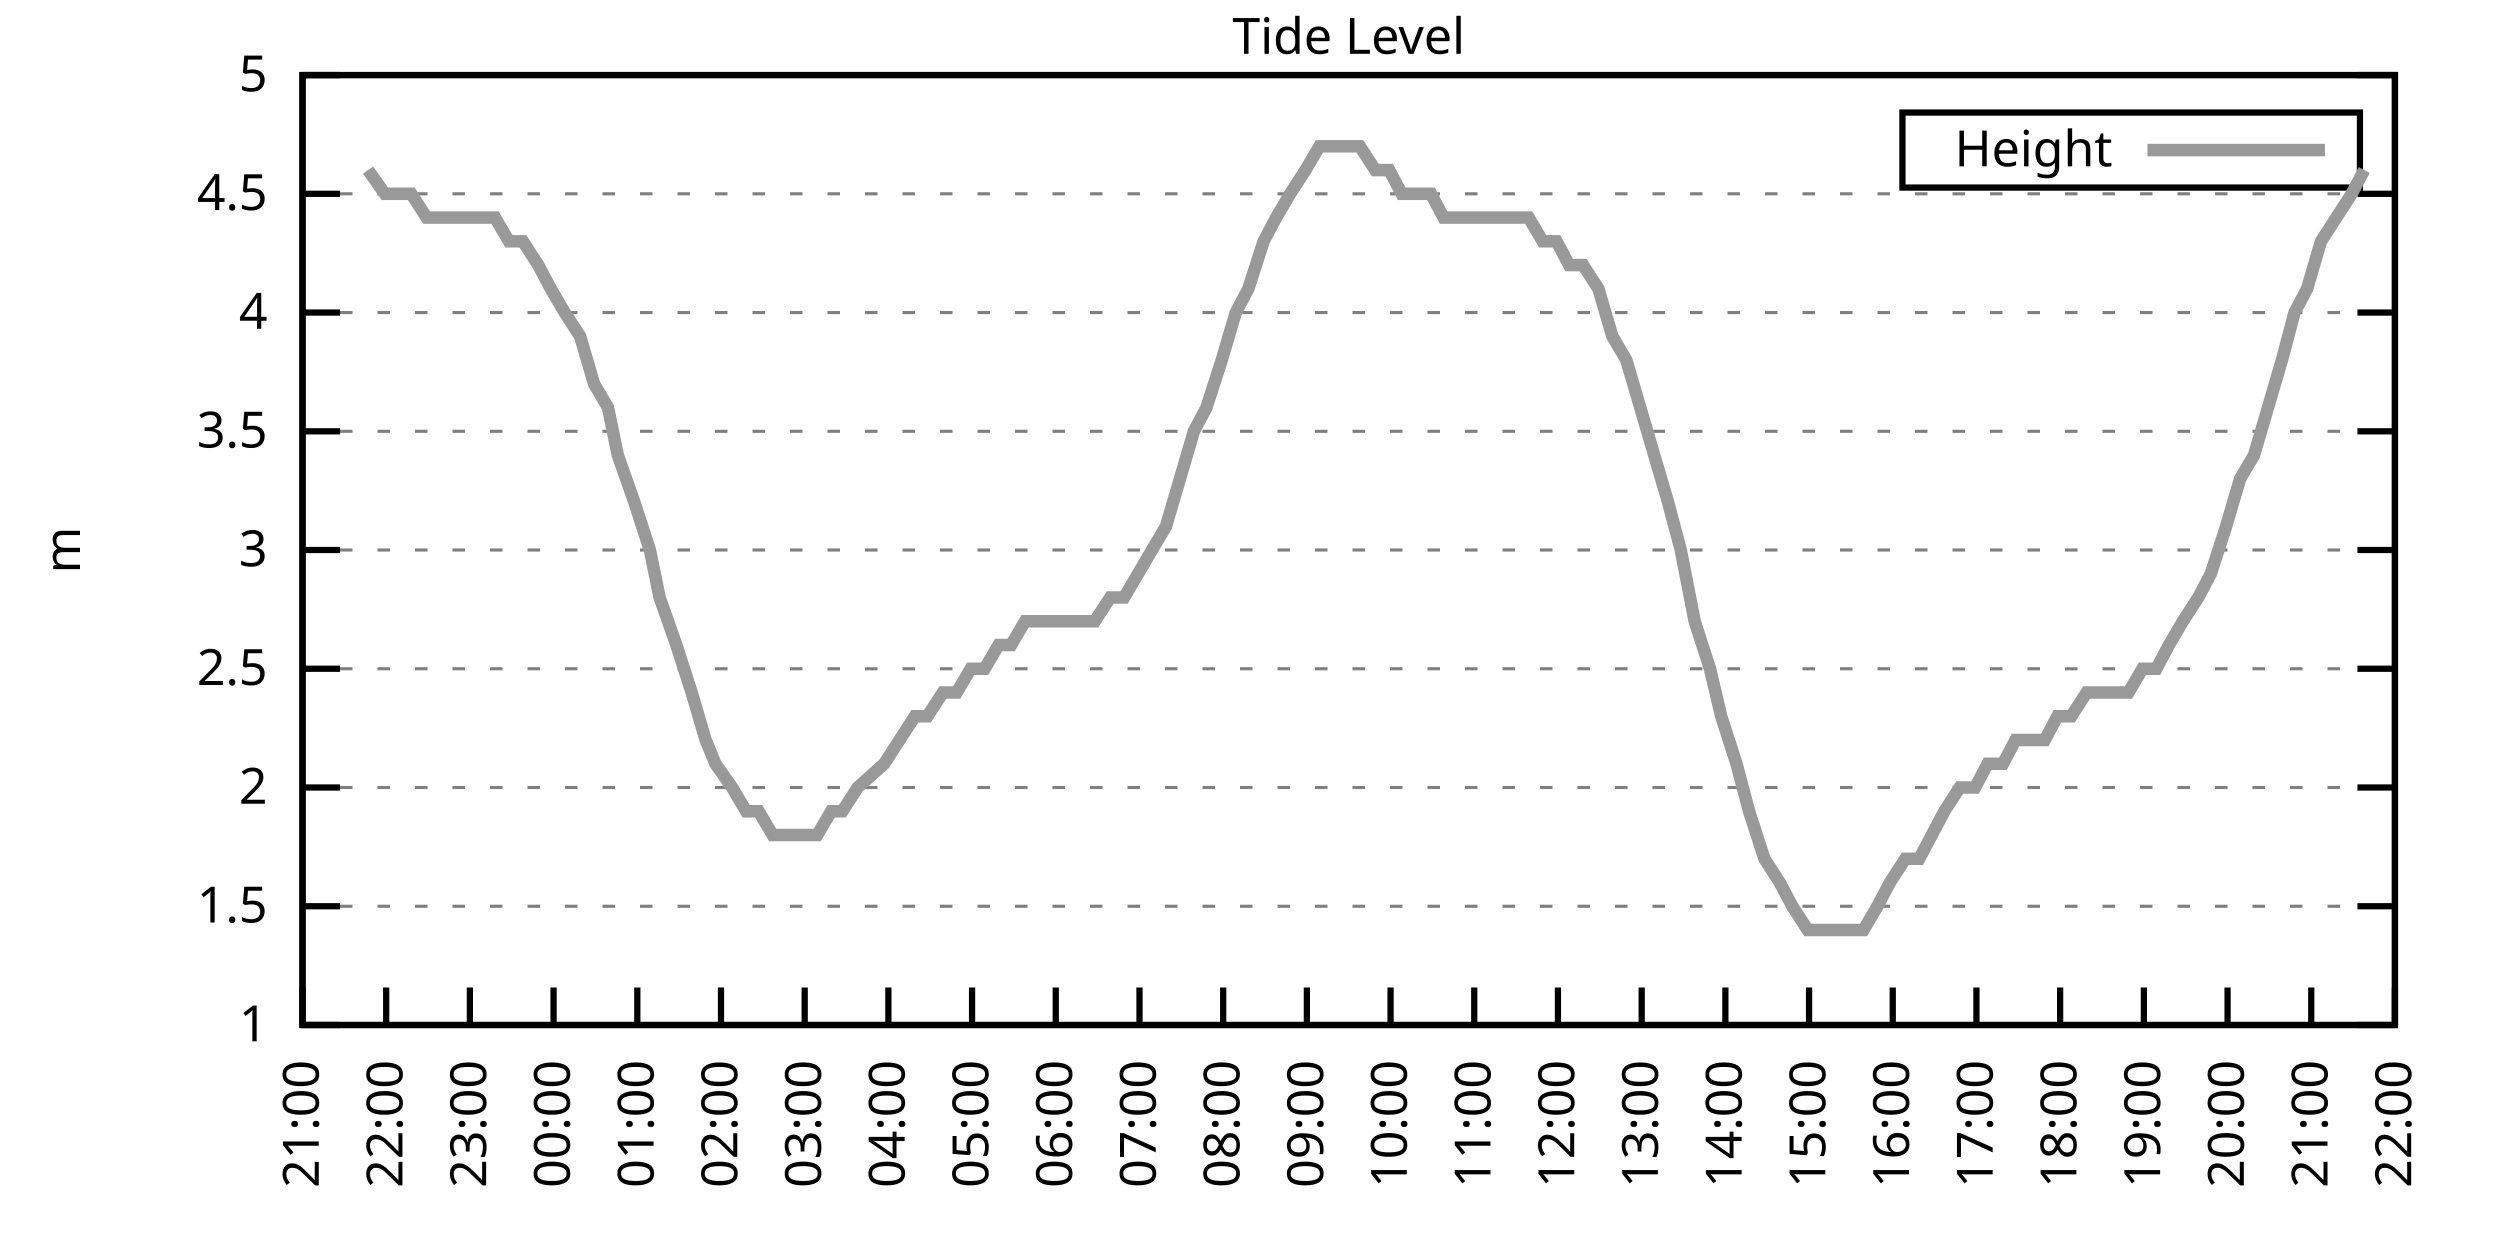
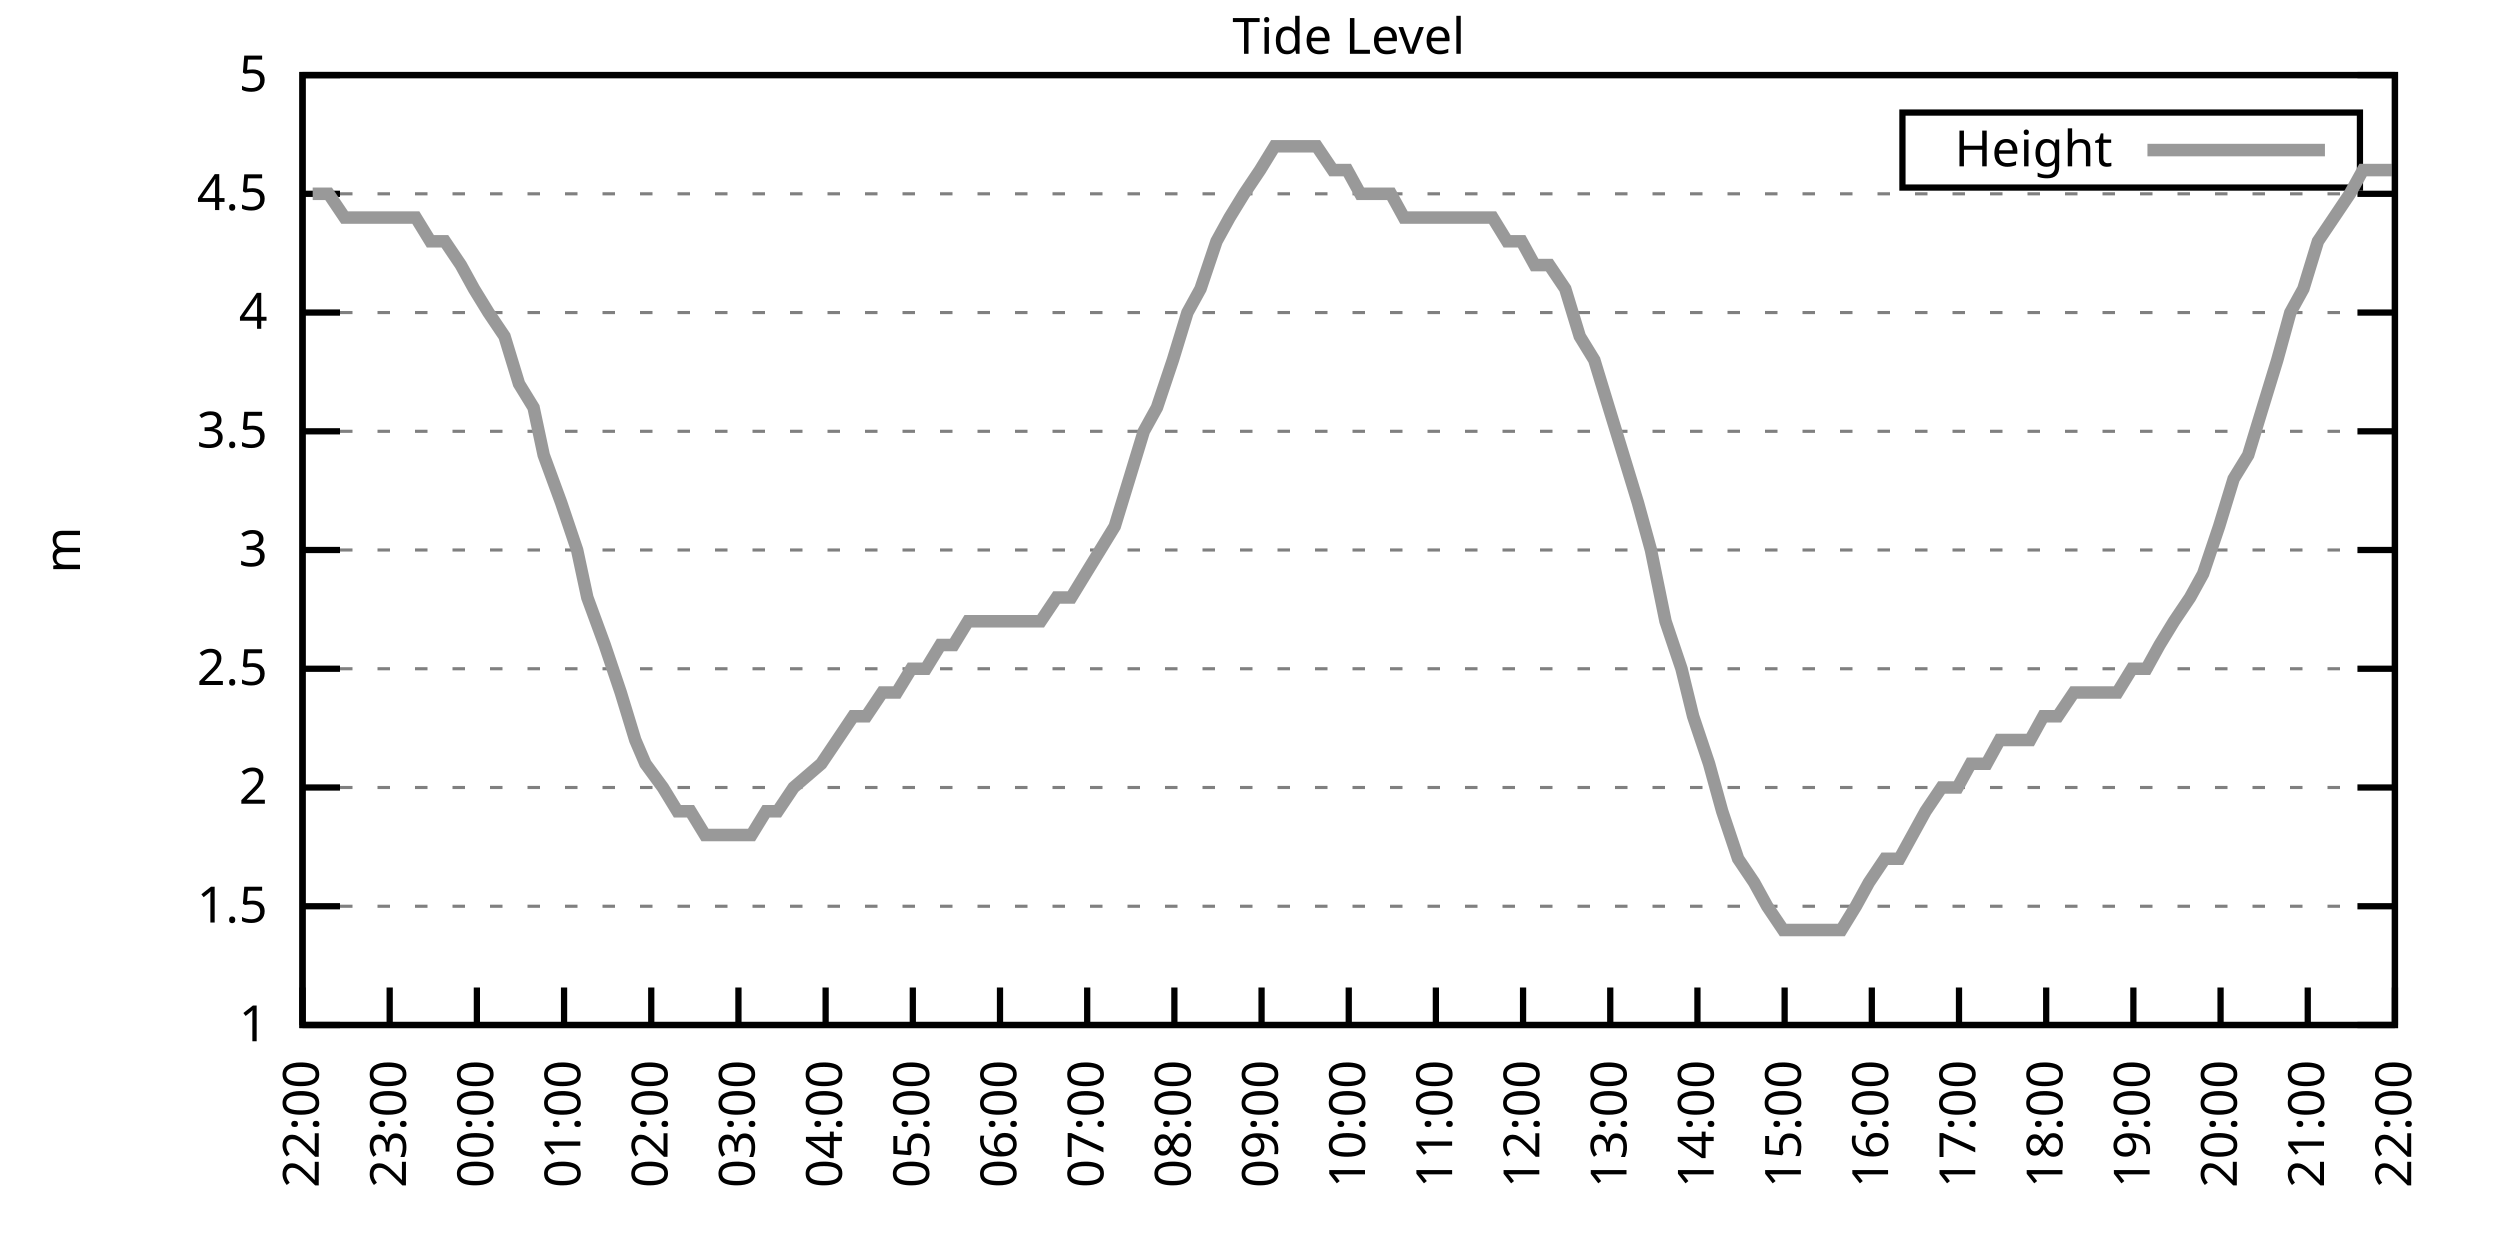
<svg xmlns="http://www.w3.org/2000/svg" xmlns:xlink="http://www.w3.org/1999/xlink" width="400" height="200" viewBox="0 0 400 200">
  <g id="gnuplot_canvas">
    <rect x="0" y="0" width="400" height="200" fill="none" />
    <defs>
      <circle id="gpDot" r="0.5" stroke-width="0.5" stroke="currentColor" />
      <path id="gpPt0" stroke-width="0.333" stroke="currentColor" d="M-1,0 h2 M0,-1 v2" />
      <path id="gpPt1" stroke-width="0.333" stroke="currentColor" d="M-1,-1 L1,1 M1,-1 L-1,1" />
      <path id="gpPt2" stroke-width="0.333" stroke="currentColor" d="M-1,0 L1,0 M0,-1 L0,1 M-1,-1 L1,1 M-1,1 L1,-1" />
      <rect id="gpPt3" stroke-width="0.333" stroke="currentColor" x="-1" y="-1" width="2" height="2" />
      <rect id="gpPt4" stroke-width="0.333" stroke="currentColor" fill="currentColor" x="-1" y="-1" width="2" height="2" />
      <circle id="gpPt5" stroke-width="0.333" stroke="currentColor" cx="0" cy="0" r="1" />
      <use xlink:href="#gpPt5" id="gpPt6" fill="currentColor" stroke="none" />
      <path id="gpPt7" stroke-width="0.333" stroke="currentColor" d="M0,-1.33 L-1.33,0.67 L1.33,0.67 z" />
      <use xlink:href="#gpPt7" id="gpPt8" fill="currentColor" stroke="none" />
      <use xlink:href="#gpPt7" id="gpPt9" stroke="currentColor" transform="rotate(180)" />
      <use xlink:href="#gpPt9" id="gpPt10" fill="currentColor" stroke="none" />
      <use xlink:href="#gpPt3" id="gpPt11" stroke="currentColor" transform="rotate(45)" />
      <use xlink:href="#gpPt11" id="gpPt12" fill="currentColor" stroke="none" />
      <path id="gpPt13" stroke-width="0.333" stroke="currentColor" d="M0,1.330 L1.265,0.411 L0.782,-1.067 L-0.782,-1.076 L-1.265,0.411 z" />
      <use xlink:href="#gpPt13" id="gpPt14" fill="currentColor" stroke="none" />
      <filter id="textbox" filterUnits="objectBoundingBox" x="0" y="0" height="1" width="1">
        <feFlood flood-color="white" flood-opacity="1" result="bgnd" />
        <feComposite in="SourceGraphic" in2="bgnd" operator="atop" />
      </filter>
      <filter id="greybox" filterUnits="objectBoundingBox" x="0" y="0" height="1" width="1">
        <feFlood flood-color="lightgrey" flood-opacity="1" result="grey" />
        <feComposite in="SourceGraphic" in2="grey" operator="atop" />
      </filter>
    </defs>
    <g fill="none" color="white" stroke="currentColor" stroke-width="1.00" stroke-linecap="butt" stroke-linejoin="miter">
</g>
    <g fill="none" color="black" stroke="currentColor" stroke-width="1.00" stroke-linecap="butt" stroke-linejoin="miter">
      <g stroke="none" shape-rendering="crispEdges">
        <polygon fill="rgb(255, 255, 255)" points="48.40,164.00 383.18,164.00 383.18,12.02 48.40,12.02 " />
      </g>
    </g>
    <g fill="none" color="black" stroke="currentColor" stroke-width="1.00" stroke-linecap="butt" stroke-linejoin="miter">
</g>
    <g fill="none" color="black" stroke="black" stroke-width="0.50" stroke-linecap="butt" stroke-linejoin="miter">
</g>
    <g fill="none" color="gray" stroke="currentColor" stroke-width="0.50" stroke-linecap="butt" stroke-linejoin="miter">
      <path stroke="gray" stroke-dasharray="2,4" class="gridline" d="M48.40,164.00 L383.19,164.00  " />
    </g>
    <g fill="none" color="gray" stroke="gray" stroke-width="1.00" stroke-linecap="butt" stroke-linejoin="miter">
</g>
    <g fill="none" color="black" stroke="currentColor" stroke-width="1.00" stroke-linecap="butt" stroke-linejoin="miter">
      <path stroke="black" d="M48.40,164.00 L54.40,164.00 M383.19,164.00 L377.19,164.00  " />
      <g transform="translate(42.80,166.60)" stroke="none" fill="black" font-family="Sans" font-size="8.00" text-anchor="end">
        <text>
          <tspan font-family="Sans"> 1</tspan>
        </text>
      </g>
    </g>
    <g fill="none" color="black" stroke="currentColor" stroke-width="1.00" stroke-linecap="butt" stroke-linejoin="miter">
</g>
    <g fill="none" color="black" stroke="black" stroke-width="0.50" stroke-linecap="butt" stroke-linejoin="miter">
</g>
    <g fill="none" color="gray" stroke="currentColor" stroke-width="0.50" stroke-linecap="butt" stroke-linejoin="miter">
      <path stroke="gray" stroke-dasharray="2,4" class="gridline" d="M48.40,145.00 L383.19,145.00  " />
    </g>
    <g fill="none" color="gray" stroke="gray" stroke-width="1.00" stroke-linecap="butt" stroke-linejoin="miter">
</g>
    <g fill="none" color="black" stroke="currentColor" stroke-width="1.00" stroke-linecap="butt" stroke-linejoin="miter">
      <path stroke="black" d="M48.40,145.00 L54.40,145.00 M383.19,145.00 L377.19,145.00  " />
      <g transform="translate(42.80,147.60)" stroke="none" fill="black" font-family="Sans" font-size="8.00" text-anchor="end">
        <text>
          <tspan font-family="Sans"> 1.5</tspan>
        </text>
      </g>
    </g>
    <g fill="none" color="black" stroke="currentColor" stroke-width="1.00" stroke-linecap="butt" stroke-linejoin="miter">
</g>
    <g fill="none" color="black" stroke="black" stroke-width="0.50" stroke-linecap="butt" stroke-linejoin="miter">
</g>
    <g fill="none" color="gray" stroke="currentColor" stroke-width="0.50" stroke-linecap="butt" stroke-linejoin="miter">
      <path stroke="gray" stroke-dasharray="2,4" class="gridline" d="M48.40,126.00 L383.19,126.00  " />
    </g>
    <g fill="none" color="gray" stroke="gray" stroke-width="1.00" stroke-linecap="butt" stroke-linejoin="miter">
</g>
    <g fill="none" color="black" stroke="currentColor" stroke-width="1.00" stroke-linecap="butt" stroke-linejoin="miter">
      <path stroke="black" d="M48.40,126.00 L54.40,126.00 M383.19,126.00 L377.19,126.00  " />
      <g transform="translate(42.80,128.60)" stroke="none" fill="black" font-family="Sans" font-size="8.00" text-anchor="end">
        <text>
          <tspan font-family="Sans"> 2</tspan>
        </text>
      </g>
    </g>
    <g fill="none" color="black" stroke="currentColor" stroke-width="1.00" stroke-linecap="butt" stroke-linejoin="miter">
</g>
    <g fill="none" color="black" stroke="black" stroke-width="0.50" stroke-linecap="butt" stroke-linejoin="miter">
</g>
    <g fill="none" color="gray" stroke="currentColor" stroke-width="0.50" stroke-linecap="butt" stroke-linejoin="miter">
      <path stroke="gray" stroke-dasharray="2,4" class="gridline" d="M48.40,107.00 L383.19,107.00  " />
    </g>
    <g fill="none" color="gray" stroke="gray" stroke-width="1.00" stroke-linecap="butt" stroke-linejoin="miter">
</g>
    <g fill="none" color="black" stroke="currentColor" stroke-width="1.00" stroke-linecap="butt" stroke-linejoin="miter">
      <path stroke="black" d="M48.40,107.00 L54.40,107.00 M383.19,107.00 L377.19,107.00  " />
      <g transform="translate(42.80,109.60)" stroke="none" fill="black" font-family="Sans" font-size="8.00" text-anchor="end">
        <text>
          <tspan font-family="Sans"> 2.5</tspan>
        </text>
      </g>
    </g>
    <g fill="none" color="black" stroke="currentColor" stroke-width="1.00" stroke-linecap="butt" stroke-linejoin="miter">
</g>
    <g fill="none" color="black" stroke="black" stroke-width="0.50" stroke-linecap="butt" stroke-linejoin="miter">
</g>
    <g fill="none" color="gray" stroke="currentColor" stroke-width="0.50" stroke-linecap="butt" stroke-linejoin="miter">
      <path stroke="gray" stroke-dasharray="2,4" class="gridline" d="M48.40,88.00 L383.19,88.00  " />
    </g>
    <g fill="none" color="gray" stroke="gray" stroke-width="1.00" stroke-linecap="butt" stroke-linejoin="miter">
</g>
    <g fill="none" color="black" stroke="currentColor" stroke-width="1.00" stroke-linecap="butt" stroke-linejoin="miter">
      <path stroke="black" d="M48.40,88.00 L54.40,88.00 M383.19,88.00 L377.19,88.00  " />
      <g transform="translate(42.80,90.60)" stroke="none" fill="black" font-family="Sans" font-size="8.00" text-anchor="end">
        <text>
          <tspan font-family="Sans"> 3</tspan>
        </text>
      </g>
    </g>
    <g fill="none" color="black" stroke="currentColor" stroke-width="1.00" stroke-linecap="butt" stroke-linejoin="miter">
</g>
    <g fill="none" color="black" stroke="black" stroke-width="0.50" stroke-linecap="butt" stroke-linejoin="miter">
</g>
    <g fill="none" color="gray" stroke="currentColor" stroke-width="0.50" stroke-linecap="butt" stroke-linejoin="miter">
      <path stroke="gray" stroke-dasharray="2,4" class="gridline" d="M48.40,69.01 L383.19,69.01  " />
    </g>
    <g fill="none" color="gray" stroke="gray" stroke-width="1.00" stroke-linecap="butt" stroke-linejoin="miter">
</g>
    <g fill="none" color="black" stroke="currentColor" stroke-width="1.00" stroke-linecap="butt" stroke-linejoin="miter">
      <path stroke="black" d="M48.40,69.01 L54.40,69.01 M383.19,69.01 L377.19,69.01  " />
      <g transform="translate(42.80,71.61)" stroke="none" fill="black" font-family="Sans" font-size="8.00" text-anchor="end">
        <text>
          <tspan font-family="Sans"> 3.5</tspan>
        </text>
      </g>
    </g>
    <g fill="none" color="black" stroke="currentColor" stroke-width="1.00" stroke-linecap="butt" stroke-linejoin="miter">
</g>
    <g fill="none" color="black" stroke="black" stroke-width="0.50" stroke-linecap="butt" stroke-linejoin="miter">
</g>
    <g fill="none" color="gray" stroke="currentColor" stroke-width="0.50" stroke-linecap="butt" stroke-linejoin="miter">
      <path stroke="gray" stroke-dasharray="2,4" class="gridline" d="M48.40,50.01 L383.19,50.01  " />
    </g>
    <g fill="none" color="gray" stroke="gray" stroke-width="1.00" stroke-linecap="butt" stroke-linejoin="miter">
</g>
    <g fill="none" color="black" stroke="currentColor" stroke-width="1.00" stroke-linecap="butt" stroke-linejoin="miter">
      <path stroke="black" d="M48.40,50.01 L54.40,50.01 M383.19,50.01 L377.19,50.01  " />
      <g transform="translate(42.80,52.61)" stroke="none" fill="black" font-family="Sans" font-size="8.00" text-anchor="end">
        <text>
          <tspan font-family="Sans"> 4</tspan>
        </text>
      </g>
    </g>
    <g fill="none" color="black" stroke="currentColor" stroke-width="1.00" stroke-linecap="butt" stroke-linejoin="miter">
</g>
    <g fill="none" color="black" stroke="black" stroke-width="0.50" stroke-linecap="butt" stroke-linejoin="miter">
</g>
    <g fill="none" color="gray" stroke="currentColor" stroke-width="0.50" stroke-linecap="butt" stroke-linejoin="miter">
      <path stroke="gray" stroke-dasharray="2,4" class="gridline" d="M48.40,31.01 L383.19,31.01  " />
    </g>
    <g fill="none" color="gray" stroke="gray" stroke-width="1.00" stroke-linecap="butt" stroke-linejoin="miter">
</g>
    <g fill="none" color="black" stroke="currentColor" stroke-width="1.00" stroke-linecap="butt" stroke-linejoin="miter">
      <path stroke="black" d="M48.40,31.01 L54.40,31.01 M383.19,31.01 L377.19,31.01  " />
      <g transform="translate(42.80,33.61)" stroke="none" fill="black" font-family="Sans" font-size="8.00" text-anchor="end">
        <text>
          <tspan font-family="Sans"> 4.5</tspan>
        </text>
      </g>
    </g>
    <g fill="none" color="black" stroke="currentColor" stroke-width="1.00" stroke-linecap="butt" stroke-linejoin="miter">
</g>
    <g fill="none" color="black" stroke="black" stroke-width="0.50" stroke-linecap="butt" stroke-linejoin="miter">
</g>
    <g fill="none" color="gray" stroke="currentColor" stroke-width="0.50" stroke-linecap="butt" stroke-linejoin="miter">
      <path stroke="gray" stroke-dasharray="2,4" class="gridline" d="M48.40,12.01 L383.19,12.01  " />
    </g>
    <g fill="none" color="gray" stroke="gray" stroke-width="1.00" stroke-linecap="butt" stroke-linejoin="miter">
</g>
    <g fill="none" color="black" stroke="currentColor" stroke-width="1.00" stroke-linecap="butt" stroke-linejoin="miter">
      <path stroke="black" d="M48.40,12.01 L54.40,12.01 M383.19,12.01 L377.19,12.01  " />
      <g transform="translate(42.80,14.61)" stroke="none" fill="black" font-family="Sans" font-size="8.00" text-anchor="end">
        <text>
          <tspan font-family="Sans"> 5</tspan>
        </text>
      </g>
    </g>
    <g fill="none" color="black" stroke="currentColor" stroke-width="1.00" stroke-linecap="butt" stroke-linejoin="miter">
      <path stroke="black" d="M48.40,164.00 L48.40,158.00  " />
      <g transform="translate(51.00,169.60) rotate(270.00)" stroke="none" fill="black" font-family="Sans" font-size="8.00" text-anchor="end">
        <text>
-           <tspan font-family="Sans">21:00</tspan>
-         </text>
-       </g>
-     </g>
-     <g fill="none" color="black" stroke="currentColor" stroke-width="1.00" stroke-linecap="butt" stroke-linejoin="miter">
-       <path stroke="black" d="M61.79,164.00 L61.79,158.00  " />
-       <g transform="translate(64.39,169.60) rotate(270.00)" stroke="none" fill="black" font-family="Sans" font-size="8.00" text-anchor="end">
-         <text>
          <tspan font-family="Sans">22:00</tspan>
        </text>
      </g>
    </g>
    <g fill="none" color="black" stroke="currentColor" stroke-width="1.00" stroke-linecap="butt" stroke-linejoin="miter">
-       <path stroke="black" d="M75.18,164.00 L75.18,158.00  " />
-       <g transform="translate(77.78,169.60) rotate(270.00)" stroke="none" fill="black" font-family="Sans" font-size="8.00" text-anchor="end">
+       <path stroke="black" d="M62.35,164.00 L62.35,158.00  " />
+       <g transform="translate(64.95,169.60) rotate(270.00)" stroke="none" fill="black" font-family="Sans" font-size="8.00" text-anchor="end">
        <text>
          <tspan font-family="Sans">23:00</tspan>
        </text>
      </g>
    </g>
    <g fill="none" color="black" stroke="currentColor" stroke-width="1.00" stroke-linecap="butt" stroke-linejoin="miter">
-       <path stroke="black" d="M88.57,164.00 L88.57,158.00  " />
-       <g transform="translate(91.17,169.60) rotate(270.00)" stroke="none" fill="black" font-family="Sans" font-size="8.00" text-anchor="end">
+       <path stroke="black" d="M76.30,164.00 L76.30,158.00  " />
+       <g transform="translate(78.90,169.60) rotate(270.00)" stroke="none" fill="black" font-family="Sans" font-size="8.00" text-anchor="end">
        <text>
          <tspan font-family="Sans">00:00</tspan>
        </text>
      </g>
    </g>
    <g fill="none" color="black" stroke="currentColor" stroke-width="1.00" stroke-linecap="butt" stroke-linejoin="miter">
-       <path stroke="black" d="M101.97,164.00 L101.97,158.00  " />
-       <g transform="translate(104.57,169.60) rotate(270.00)" stroke="none" fill="black" font-family="Sans" font-size="8.00" text-anchor="end">
+       <path stroke="black" d="M90.25,164.00 L90.25,158.00  " />
+       <g transform="translate(92.85,169.60) rotate(270.00)" stroke="none" fill="black" font-family="Sans" font-size="8.00" text-anchor="end">
        <text>
          <tspan font-family="Sans">01:00</tspan>
        </text>
      </g>
    </g>
    <g fill="none" color="black" stroke="currentColor" stroke-width="1.00" stroke-linecap="butt" stroke-linejoin="miter">
-       <path stroke="black" d="M115.36,164.00 L115.36,158.00  " />
-       <g transform="translate(117.96,169.60) rotate(270.00)" stroke="none" fill="black" font-family="Sans" font-size="8.00" text-anchor="end">
+       <path stroke="black" d="M104.20,164.00 L104.20,158.00  " />
+       <g transform="translate(106.80,169.60) rotate(270.00)" stroke="none" fill="black" font-family="Sans" font-size="8.00" text-anchor="end">
        <text>
          <tspan font-family="Sans">02:00</tspan>
        </text>
      </g>
    </g>
    <g fill="none" color="black" stroke="currentColor" stroke-width="1.00" stroke-linecap="butt" stroke-linejoin="miter">
-       <path stroke="black" d="M128.75,164.00 L128.75,158.00  " />
-       <g transform="translate(131.35,169.60) rotate(270.00)" stroke="none" fill="black" font-family="Sans" font-size="8.00" text-anchor="end">
+       <path stroke="black" d="M118.15,164.00 L118.15,158.00  " />
+       <g transform="translate(120.75,169.60) rotate(270.00)" stroke="none" fill="black" font-family="Sans" font-size="8.00" text-anchor="end">
        <text>
          <tspan font-family="Sans">03:00</tspan>
        </text>
      </g>
    </g>
    <g fill="none" color="black" stroke="currentColor" stroke-width="1.00" stroke-linecap="butt" stroke-linejoin="miter">
-       <path stroke="black" d="M142.14,164.00 L142.14,158.00  " />
-       <g transform="translate(144.74,169.60) rotate(270.00)" stroke="none" fill="black" font-family="Sans" font-size="8.00" text-anchor="end">
+       <path stroke="black" d="M132.10,164.00 L132.10,158.00  " />
+       <g transform="translate(134.70,169.60) rotate(270.00)" stroke="none" fill="black" font-family="Sans" font-size="8.00" text-anchor="end">
        <text>
          <tspan font-family="Sans">04:00</tspan>
        </text>
      </g>
    </g>
    <g fill="none" color="black" stroke="currentColor" stroke-width="1.00" stroke-linecap="butt" stroke-linejoin="miter">
-       <path stroke="black" d="M155.53,164.00 L155.53,158.00  " />
-       <g transform="translate(158.13,169.60) rotate(270.00)" stroke="none" fill="black" font-family="Sans" font-size="8.00" text-anchor="end">
+       <path stroke="black" d="M146.05,164.00 L146.05,158.00  " />
+       <g transform="translate(148.65,169.60) rotate(270.00)" stroke="none" fill="black" font-family="Sans" font-size="8.00" text-anchor="end">
        <text>
          <tspan font-family="Sans">05:00</tspan>
        </text>
      </g>
    </g>
    <g fill="none" color="black" stroke="currentColor" stroke-width="1.00" stroke-linecap="butt" stroke-linejoin="miter">
-       <path stroke="black" d="M168.92,164.00 L168.92,158.00  " />
-       <g transform="translate(171.52,169.60) rotate(270.00)" stroke="none" fill="black" font-family="Sans" font-size="8.00" text-anchor="end">
+       <path stroke="black" d="M160.00,164.00 L160.00,158.00  " />
+       <g transform="translate(162.60,169.60) rotate(270.00)" stroke="none" fill="black" font-family="Sans" font-size="8.00" text-anchor="end">
        <text>
          <tspan font-family="Sans">06:00</tspan>
        </text>
      </g>
    </g>
    <g fill="none" color="black" stroke="currentColor" stroke-width="1.00" stroke-linecap="butt" stroke-linejoin="miter">
-       <path stroke="black" d="M182.32,164.00 L182.32,158.00  " />
-       <g transform="translate(184.92,169.60) rotate(270.00)" stroke="none" fill="black" font-family="Sans" font-size="8.00" text-anchor="end">
+       <path stroke="black" d="M173.95,164.00 L173.95,158.00  " />
+       <g transform="translate(176.55,169.60) rotate(270.00)" stroke="none" fill="black" font-family="Sans" font-size="8.00" text-anchor="end">
        <text>
          <tspan font-family="Sans">07:00</tspan>
        </text>
      </g>
    </g>
    <g fill="none" color="black" stroke="currentColor" stroke-width="1.00" stroke-linecap="butt" stroke-linejoin="miter">
-       <path stroke="black" d="M195.71,164.00 L195.71,158.00  " />
-       <g transform="translate(198.31,169.60) rotate(270.00)" stroke="none" fill="black" font-family="Sans" font-size="8.00" text-anchor="end">
+       <path stroke="black" d="M187.90,164.00 L187.90,158.00  " />
+       <g transform="translate(190.50,169.60) rotate(270.00)" stroke="none" fill="black" font-family="Sans" font-size="8.00" text-anchor="end">
        <text>
          <tspan font-family="Sans">08:00</tspan>
        </text>
      </g>
    </g>
    <g fill="none" color="black" stroke="currentColor" stroke-width="1.00" stroke-linecap="butt" stroke-linejoin="miter">
-       <path stroke="black" d="M209.10,164.00 L209.10,158.00  " />
-       <g transform="translate(211.70,169.60) rotate(270.00)" stroke="none" fill="black" font-family="Sans" font-size="8.00" text-anchor="end">
+       <path stroke="black" d="M201.85,164.00 L201.85,158.00  " />
+       <g transform="translate(204.45,169.60) rotate(270.00)" stroke="none" fill="black" font-family="Sans" font-size="8.00" text-anchor="end">
        <text>
          <tspan font-family="Sans">09:00</tspan>
        </text>
      </g>
    </g>
    <g fill="none" color="black" stroke="currentColor" stroke-width="1.00" stroke-linecap="butt" stroke-linejoin="miter">
-       <path stroke="black" d="M222.49,164.00 L222.49,158.00  " />
-       <g transform="translate(225.09,169.60) rotate(270.00)" stroke="none" fill="black" font-family="Sans" font-size="8.00" text-anchor="end">
+       <path stroke="black" d="M215.80,164.00 L215.80,158.00  " />
+       <g transform="translate(218.40,169.60) rotate(270.00)" stroke="none" fill="black" font-family="Sans" font-size="8.00" text-anchor="end">
        <text>
          <tspan font-family="Sans">10:00</tspan>
        </text>
      </g>
    </g>
    <g fill="none" color="black" stroke="currentColor" stroke-width="1.00" stroke-linecap="butt" stroke-linejoin="miter">
-       <path stroke="black" d="M235.88,164.00 L235.88,158.00  " />
-       <g transform="translate(238.48,169.60) rotate(270.00)" stroke="none" fill="black" font-family="Sans" font-size="8.00" text-anchor="end">
+       <path stroke="black" d="M229.74,164.00 L229.74,158.00  " />
+       <g transform="translate(232.34,169.60) rotate(270.00)" stroke="none" fill="black" font-family="Sans" font-size="8.00" text-anchor="end">
        <text>
          <tspan font-family="Sans">11:00</tspan>
        </text>
      </g>
    </g>
    <g fill="none" color="black" stroke="currentColor" stroke-width="1.00" stroke-linecap="butt" stroke-linejoin="miter">
-       <path stroke="black" d="M249.27,164.00 L249.27,158.00  " />
-       <g transform="translate(251.87,169.60) rotate(270.00)" stroke="none" fill="black" font-family="Sans" font-size="8.00" text-anchor="end">
+       <path stroke="black" d="M243.69,164.00 L243.69,158.00  " />
+       <g transform="translate(246.29,169.60) rotate(270.00)" stroke="none" fill="black" font-family="Sans" font-size="8.00" text-anchor="end">
        <text>
          <tspan font-family="Sans">12:00</tspan>
        </text>
      </g>
    </g>
    <g fill="none" color="black" stroke="currentColor" stroke-width="1.00" stroke-linecap="butt" stroke-linejoin="miter">
-       <path stroke="black" d="M262.67,164.00 L262.67,158.00  " />
-       <g transform="translate(265.27,169.60) rotate(270.00)" stroke="none" fill="black" font-family="Sans" font-size="8.00" text-anchor="end">
+       <path stroke="black" d="M257.64,164.00 L257.64,158.00  " />
+       <g transform="translate(260.24,169.60) rotate(270.00)" stroke="none" fill="black" font-family="Sans" font-size="8.00" text-anchor="end">
        <text>
          <tspan font-family="Sans">13:00</tspan>
        </text>
      </g>
    </g>
    <g fill="none" color="black" stroke="currentColor" stroke-width="1.00" stroke-linecap="butt" stroke-linejoin="miter">
-       <path stroke="black" d="M276.06,164.00 L276.06,158.00  " />
-       <g transform="translate(278.66,169.60) rotate(270.00)" stroke="none" fill="black" font-family="Sans" font-size="8.00" text-anchor="end">
+       <path stroke="black" d="M271.59,164.00 L271.59,158.00  " />
+       <g transform="translate(274.19,169.60) rotate(270.00)" stroke="none" fill="black" font-family="Sans" font-size="8.00" text-anchor="end">
        <text>
          <tspan font-family="Sans">14:00</tspan>
        </text>
      </g>
    </g>
    <g fill="none" color="black" stroke="currentColor" stroke-width="1.00" stroke-linecap="butt" stroke-linejoin="miter">
-       <path stroke="black" d="M289.45,164.00 L289.45,158.00  " />
-       <g transform="translate(292.05,169.60) rotate(270.00)" stroke="none" fill="black" font-family="Sans" font-size="8.00" text-anchor="end">
+       <path stroke="black" d="M285.54,164.00 L285.54,158.00  " />
+       <g transform="translate(288.14,169.60) rotate(270.00)" stroke="none" fill="black" font-family="Sans" font-size="8.00" text-anchor="end">
        <text>
          <tspan font-family="Sans">15:00</tspan>
        </text>
      </g>
    </g>
    <g fill="none" color="black" stroke="currentColor" stroke-width="1.00" stroke-linecap="butt" stroke-linejoin="miter">
-       <path stroke="black" d="M302.84,164.00 L302.84,158.00  " />
-       <g transform="translate(305.44,169.60) rotate(270.00)" stroke="none" fill="black" font-family="Sans" font-size="8.00" text-anchor="end">
+       <path stroke="black" d="M299.49,164.00 L299.49,158.00  " />
+       <g transform="translate(302.09,169.60) rotate(270.00)" stroke="none" fill="black" font-family="Sans" font-size="8.00" text-anchor="end">
        <text>
          <tspan font-family="Sans">16:00</tspan>
        </text>
      </g>
    </g>
    <g fill="none" color="black" stroke="currentColor" stroke-width="1.00" stroke-linecap="butt" stroke-linejoin="miter">
-       <path stroke="black" d="M316.23,164.00 L316.23,158.00  " />
-       <g transform="translate(318.83,169.60) rotate(270.00)" stroke="none" fill="black" font-family="Sans" font-size="8.00" text-anchor="end">
+       <path stroke="black" d="M313.44,164.00 L313.44,158.00  " />
+       <g transform="translate(316.04,169.60) rotate(270.00)" stroke="none" fill="black" font-family="Sans" font-size="8.00" text-anchor="end">
        <text>
          <tspan font-family="Sans">17:00</tspan>
        </text>
      </g>
    </g>
    <g fill="none" color="black" stroke="currentColor" stroke-width="1.00" stroke-linecap="butt" stroke-linejoin="miter">
-       <path stroke="black" d="M329.62,164.00 L329.62,158.00  " />
-       <g transform="translate(332.22,169.60) rotate(270.00)" stroke="none" fill="black" font-family="Sans" font-size="8.00" text-anchor="end">
+       <path stroke="black" d="M327.39,164.00 L327.39,158.00  " />
+       <g transform="translate(329.99,169.60) rotate(270.00)" stroke="none" fill="black" font-family="Sans" font-size="8.00" text-anchor="end">
        <text>
          <tspan font-family="Sans">18:00</tspan>
        </text>
      </g>
    </g>
    <g fill="none" color="black" stroke="currentColor" stroke-width="1.00" stroke-linecap="butt" stroke-linejoin="miter">
-       <path stroke="black" d="M343.02,164.00 L343.02,158.00  " />
-       <g transform="translate(345.62,169.60) rotate(270.00)" stroke="none" fill="black" font-family="Sans" font-size="8.00" text-anchor="end">
+       <path stroke="black" d="M341.34,164.00 L341.34,158.00  " />
+       <g transform="translate(343.94,169.60) rotate(270.00)" stroke="none" fill="black" font-family="Sans" font-size="8.00" text-anchor="end">
        <text>
          <tspan font-family="Sans">19:00</tspan>
        </text>
      </g>
    </g>
    <g fill="none" color="black" stroke="currentColor" stroke-width="1.00" stroke-linecap="butt" stroke-linejoin="miter">
-       <path stroke="black" d="M356.41,164.00 L356.41,158.00  " />
-       <g transform="translate(359.01,169.60) rotate(270.00)" stroke="none" fill="black" font-family="Sans" font-size="8.00" text-anchor="end">
+       <path stroke="black" d="M355.29,164.00 L355.29,158.00  " />
+       <g transform="translate(357.89,169.60) rotate(270.00)" stroke="none" fill="black" font-family="Sans" font-size="8.00" text-anchor="end">
        <text>
          <tspan font-family="Sans">20:00</tspan>
        </text>
      </g>
    </g>
    <g fill="none" color="black" stroke="currentColor" stroke-width="1.00" stroke-linecap="butt" stroke-linejoin="miter">
-       <path stroke="black" d="M369.80,164.00 L369.80,158.00  " />
-       <g transform="translate(372.40,169.60) rotate(270.00)" stroke="none" fill="black" font-family="Sans" font-size="8.00" text-anchor="end">
+       <path stroke="black" d="M369.24,164.00 L369.24,158.00  " />
+       <g transform="translate(371.84,169.60) rotate(270.00)" stroke="none" fill="black" font-family="Sans" font-size="8.00" text-anchor="end">
        <text>
          <tspan font-family="Sans">21:00</tspan>
        </text>
      </g>
    </g>
    <g fill="none" color="black" stroke="currentColor" stroke-width="1.00" stroke-linecap="butt" stroke-linejoin="miter">
      <path stroke="black" d="M383.19,164.00 L383.19,158.00  " />
      <g transform="translate(385.79,169.60) rotate(270.00)" stroke="none" fill="black" font-family="Sans" font-size="8.00" text-anchor="end">
        <text>
          <tspan font-family="Sans">22:00</tspan>
        </text>
      </g>
    </g>
    <g fill="none" color="black" stroke="currentColor" stroke-width="1.00" stroke-linecap="butt" stroke-linejoin="miter">
</g>
    <g fill="none" color="black" stroke="currentColor" stroke-width="1.00" stroke-linecap="butt" stroke-linejoin="miter">
      <path stroke="black" d="M48.40,12.01 L48.40,164.00 L383.19,164.00 L383.19,12.01 L48.40,12.01 Z  " />
    </g>
    <g fill="none" color="black" stroke="currentColor" stroke-width="1.00" stroke-linecap="butt" stroke-linejoin="miter">
</g>
    <g fill="none" color="black" stroke="currentColor" stroke-width="1.00" stroke-linecap="butt" stroke-linejoin="miter">
      <path stroke="black" d="M304.39,30.01 L304.39,18.01 L377.59,18.01 L377.59,30.01 L304.39,30.01 Z  " />
    </g>
    <g id="Tide_level_plot_1">
      <g fill="none" color="white" stroke="black" stroke-width="2.00" stroke-linecap="butt" stroke-linejoin="miter">
</g>
      <g fill="none" color="black" stroke="currentColor" stroke-width="2.00" stroke-linecap="butt" stroke-linejoin="miter">
        <g transform="translate(337.99,26.61)" stroke="none" fill="black" font-family="Sans" font-size="8.00" text-anchor="end">
          <text>
            <tspan font-family="Sans">Height</tspan>
          </text>
        </g>
      </g>
      <g fill="none" color="black" stroke="currentColor" stroke-width="2.00" stroke-linecap="butt" stroke-linejoin="miter">
-         <path stroke="rgb(153, 153, 153)" d="M343.59,24.01 L371.99,24.01 M58.89,27.21 L61.57,31.01 L63.35,31.01 L65.81,31.01 L68.26,34.81 L70.50,34.81   L72.50,34.81 L74.74,34.81 L77.19,34.81 L79.20,34.81 L81.43,38.61 L83.66,38.61 L86.12,42.41 L88.13,46.21   L90.36,50.01 L92.82,53.81 L95.05,61.41 L97.28,65.21 L98.84,72.81 L101.52,80.41 L103.98,88.00 L105.54,95.60   L108.22,103.20 L110.67,110.80 L112.90,118.40 L114.47,122.20 L117.14,126.00 L119.38,129.80 L121.38,129.80 L123.62,133.60   L126.29,133.60 L128.08,133.60 L130.76,133.60 L132.99,129.80 L134.78,129.80 L137.23,126.00 L141.47,122.20 L143.93,118.40   L146.38,114.60 L148.39,114.60 L150.85,110.80 L153.08,110.80 L155.31,107.00 L157.54,107.00 L159.77,103.20 L161.78,103.20   L164.01,99.40 L166.47,99.40 L168.70,99.40 L170.93,99.40 L173.17,99.40 L175.17,99.40 L177.63,95.60 L179.86,95.60   L182.09,91.80 L184.32,88.00 L186.56,84.21 L188.79,76.61 L191.02,69.01 L193.03,65.21 L195.48,57.61 L197.72,50.01   L199.73,46.21 L202.18,38.61 L204.19,34.81 L206.42,31.01 L208.88,27.21 L211.11,23.41 L213.34,23.41 L215.35,23.41   L217.58,23.41 L220.04,27.21 L222.27,27.21 L224.28,31.01 L226.51,31.01 L228.96,31.01 L230.97,34.81 L233.43,34.81   L235.66,34.81 L237.67,34.81 L239.90,34.81 L242.13,34.81 L244.59,34.81 L246.82,38.61 L249.05,38.61 L251.06,42.41   L253.29,42.41 L255.75,46.21 L257.98,53.81 L260.21,57.61 L262.44,65.21 L264.67,72.81 L266.91,80.41 L268.92,88.00   L271.15,99.40 L273.60,107.00 L275.39,114.60 L277.84,122.20 L279.85,129.80 L282.31,137.40 L284.76,141.20 L286.77,145.00   L289.23,148.80 L291.46,148.80 L293.69,148.80 L295.70,148.80 L298.15,148.80 L300.39,145.00 L302.39,141.20 L304.85,137.40   L307.08,137.40 L309.09,133.60 L311.10,129.80 L313.55,126.00 L316.01,126.00 L318.02,122.20 L320.47,122.20 L322.48,118.40   L324.49,118.40 L327.17,118.40 L329.18,114.60 L331.41,114.60 L333.86,110.80 L336.10,110.80 L338.10,110.80 L340.56,110.80   L342.79,107.00 L345.02,107.00 L347.03,103.20 L349.26,99.40 L351.72,95.60 L353.73,91.80 L356.18,84.21 L358.42,76.61   L360.65,72.81 L362.88,65.21 L365.11,57.61 L367.12,50.01 L369.13,46.21 L371.36,38.61 L373.82,34.81 L376.27,31.01   L378.28,27.21  " />
+         <path stroke="rgb(153, 153, 153)" d="M343.59,24.01 L371.99,24.01 M50.03,31.01 L52.58,31.01 L55.14,34.81 L57.47,34.81 L59.56,34.81 L61.88,34.81   L64.44,34.81 L66.53,34.81 L68.86,38.61 L71.18,38.61 L73.74,42.41 L75.83,46.21 L78.16,50.01 L80.72,53.81   L83.04,61.41 L85.37,65.21 L86.99,72.81 L89.78,80.41 L92.34,88.00 L93.97,95.60 L96.76,103.20 L99.32,110.80   L101.64,118.40 L103.27,122.20 L106.06,126.00 L108.38,129.80 L110.48,129.80 L112.80,133.60 L115.59,133.60 L117.45,133.60   L120.24,133.60 L122.57,129.80 L124.43,129.80 L126.98,126.00 L131.40,122.20 L133.96,118.40 L136.51,114.60 L138.61,114.60   L141.16,110.80 L143.49,110.80 L145.81,107.00 L148.14,107.00 L150.46,103.20 L152.56,103.20 L154.88,99.40 L157.44,99.40   L159.76,99.40 L162.09,99.40 L164.41,99.40 L166.51,99.40 L169.06,95.60 L171.39,95.60 L173.71,91.80 L176.04,88.00   L178.36,84.21 L180.69,76.61 L183.01,69.01 L185.11,65.21 L187.66,57.61 L189.99,50.01 L192.08,46.21 L194.64,38.61   L196.73,34.81 L199.06,31.01 L201.61,27.21 L203.94,23.41 L206.26,23.41 L208.36,23.41 L210.68,23.41 L213.24,27.21   L215.56,27.21 L217.65,31.01 L219.98,31.01 L222.54,31.01 L224.63,34.81 L227.19,34.81 L229.51,34.81 L231.60,34.81   L233.93,34.81 L236.25,34.81 L238.81,34.81 L241.14,38.61 L243.46,38.61 L245.55,42.41 L247.88,42.41 L250.44,46.21   L252.76,53.81 L255.09,57.61 L257.41,65.21 L259.74,72.81 L262.06,80.41 L264.15,88.00 L266.48,99.40 L269.04,107.00   L270.90,114.60 L273.45,122.20 L275.55,129.80 L278.10,137.40 L280.66,141.20 L282.75,145.00 L285.31,148.80 L287.64,148.80   L289.96,148.80 L292.05,148.80 L294.61,148.80 L296.94,145.00 L299.03,141.20 L301.58,137.40 L303.91,137.40 L306.00,133.60   L308.09,129.80 L310.65,126.00 L313.21,126.00 L315.30,122.20 L317.86,122.20 L319.95,118.40 L322.04,118.40 L324.83,118.40   L326.93,114.60 L329.25,114.60 L331.81,110.80 L334.13,110.80 L336.23,110.80 L338.78,110.80 L341.11,107.00 L343.43,107.00   L345.53,103.20 L347.85,99.40 L350.41,95.60 L352.50,91.80 L355.06,84.21 L357.38,76.61 L359.71,72.81 L362.03,65.21   L364.36,57.61 L366.45,50.01 L368.54,46.21 L370.87,38.61 L373.43,34.81 L375.98,31.01 L378.08,27.21 L380.40,27.21   L382.96,27.21  " />
      </g>
    </g>
    <g fill="none" color="black" stroke="currentColor" stroke-width="2.00" stroke-linecap="butt" stroke-linejoin="miter">
</g>
    <g fill="none" color="black" stroke="black" stroke-width="1.00" stroke-linecap="butt" stroke-linejoin="miter">
</g>
    <g fill="none" color="black" stroke="currentColor" stroke-width="1.00" stroke-linecap="butt" stroke-linejoin="miter">
      <path stroke="black" d="M48.40,12.01 L48.40,164.00 L383.19,164.00 L383.19,12.01 L48.40,12.01 Z  " />
      <g transform="translate(12.80,88.01) rotate(270.00)" stroke="none" fill="black" font-family="Sans" font-size="8.00" text-anchor="middle">
        <text>
          <tspan font-family="Sans">m</tspan>
        </text>
      </g>
    </g>
    <g fill="none" color="black" stroke="currentColor" stroke-width="1.00" stroke-linecap="butt" stroke-linejoin="miter">
</g>
    <g fill="none" color="black" stroke="currentColor" stroke-width="1.00" stroke-linecap="butt" stroke-linejoin="miter">
      <g transform="translate(215.79,8.61)" stroke="none" fill="black" font-family="Sans" font-size="8.00" text-anchor="middle">
        <text>
          <tspan font-family="Sans">Tide Level</tspan>
        </text>
      </g>
    </g>
    <g fill="none" color="black" stroke="currentColor" stroke-width="1.00" stroke-linecap="butt" stroke-linejoin="miter">
</g>
  </g>
</svg>
